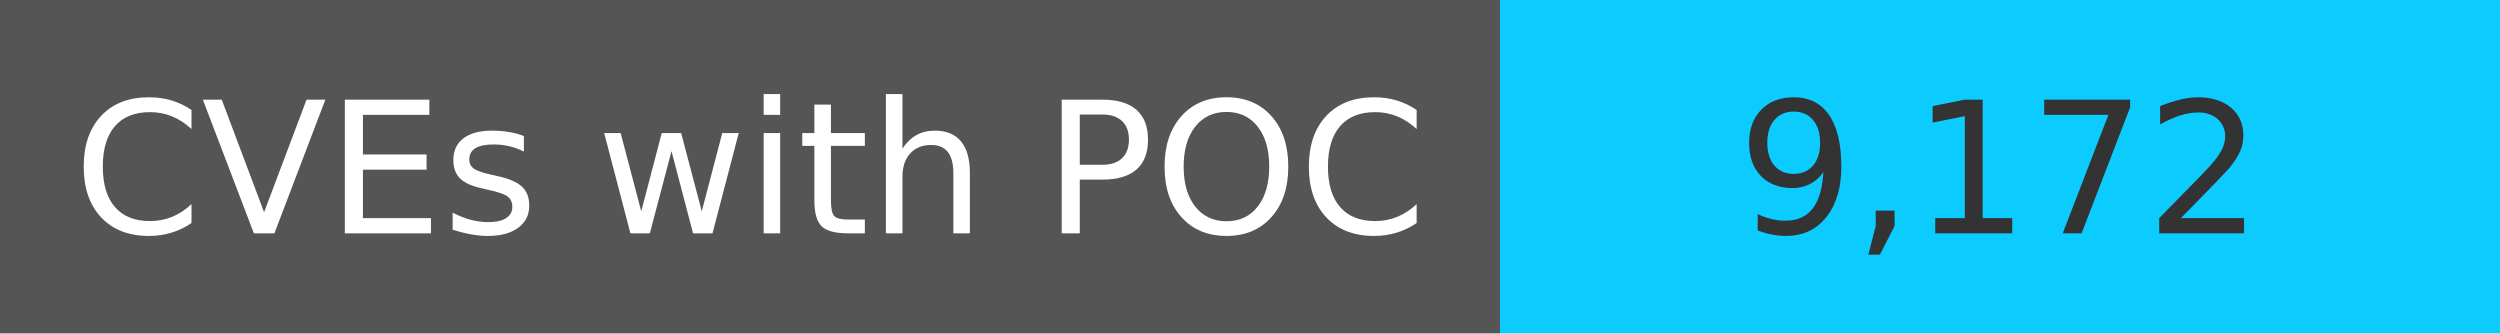
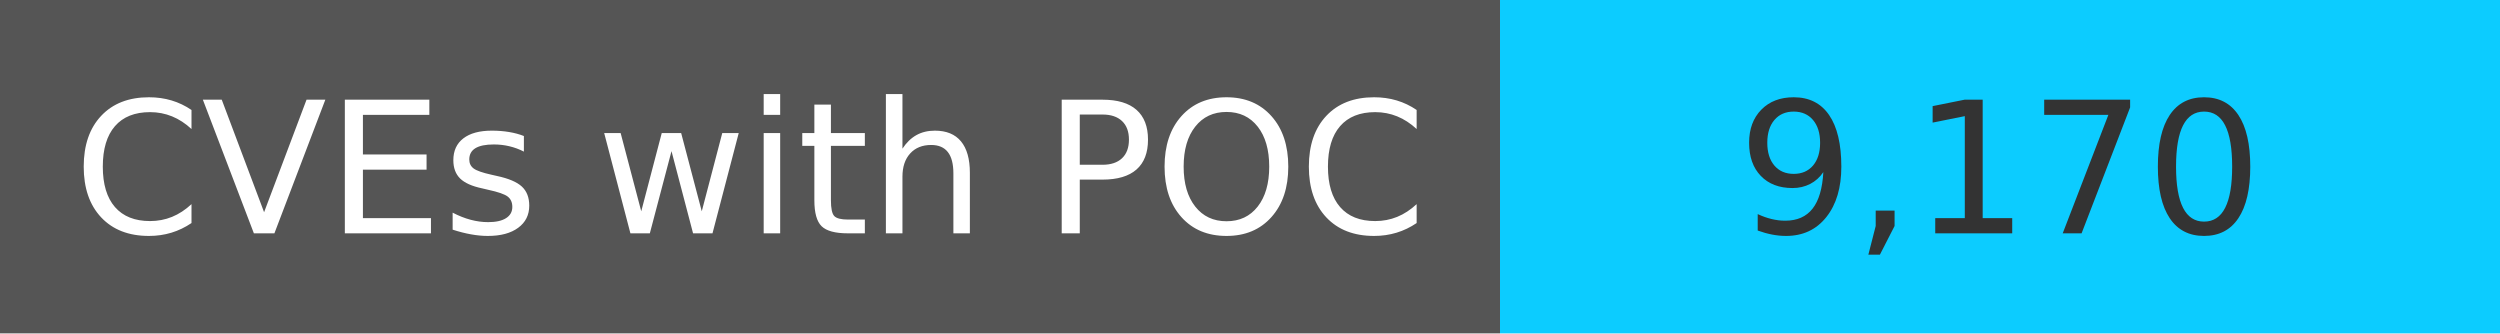
<svg xmlns="http://www.w3.org/2000/svg" width="150" height="20" role="img">
  <linearGradient id="s" x2="0" y2="100%">
    <stop offset="0" stop-color="#bbb" stop-opacity=".1" />
    <stop offset="1" stop-opacity=".1" />
  </linearGradient>
  <g>
    <rect width="90" height="20" fill="#555" />
    <rect x="90" width="267" height="20" fill="#0cccff" />
  </g>
  <g fill="#fff" text-anchor="middle" font-family="Verdana,Geneva,DejaVu Sans,sans-serif" text-rendering="geometricPrecision" font-size="110">
    <text x="450" y="140" transform="scale(.1)" fill="#fff">
            CVEs with POC
        </text>
    <text x="1200" y="140" transform="scale(.1)" fill="#333">
-             9,172
+             9,170
        </text>
  </g>
</svg>
